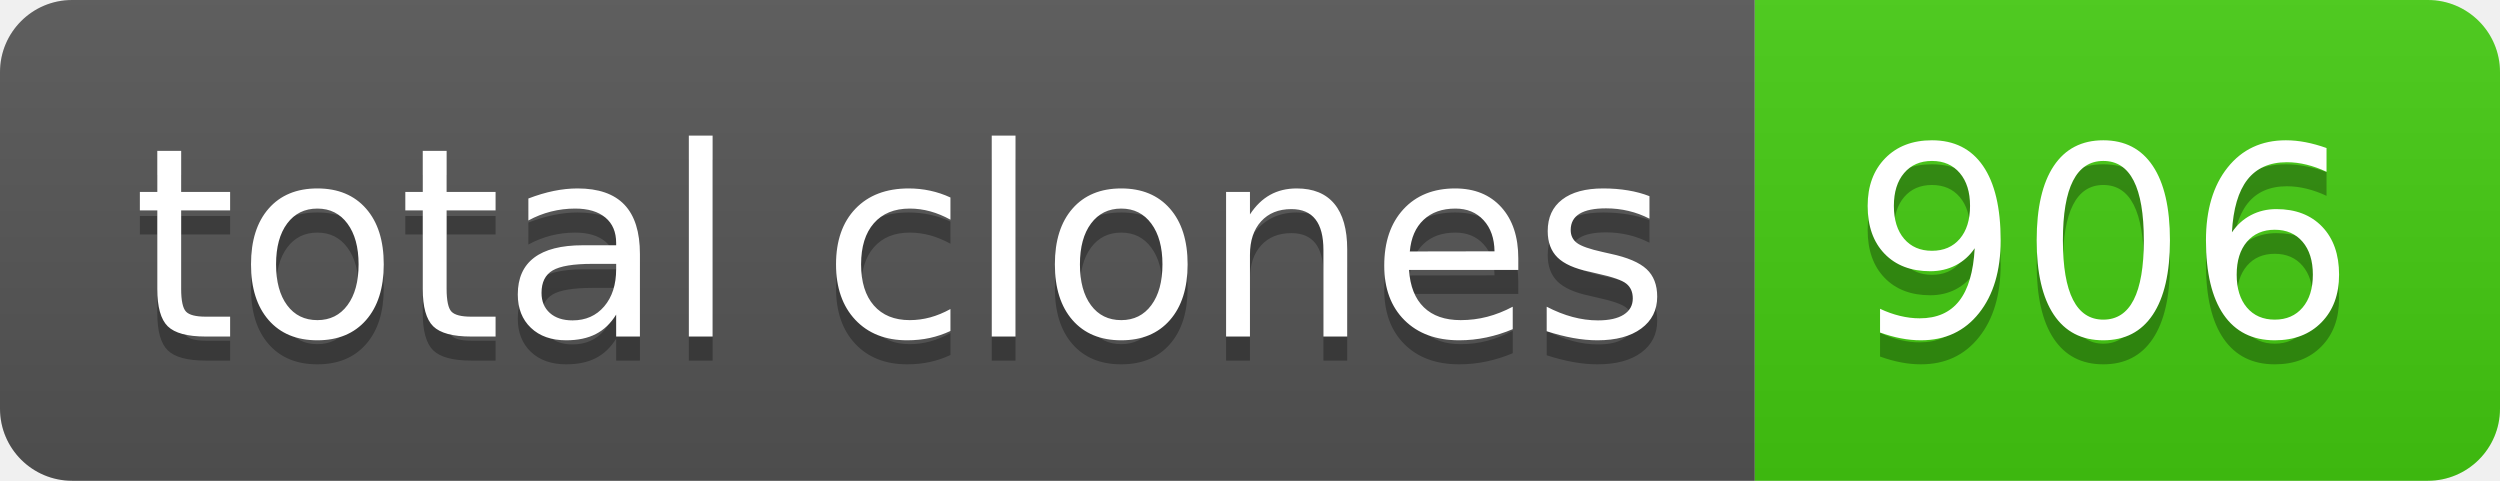
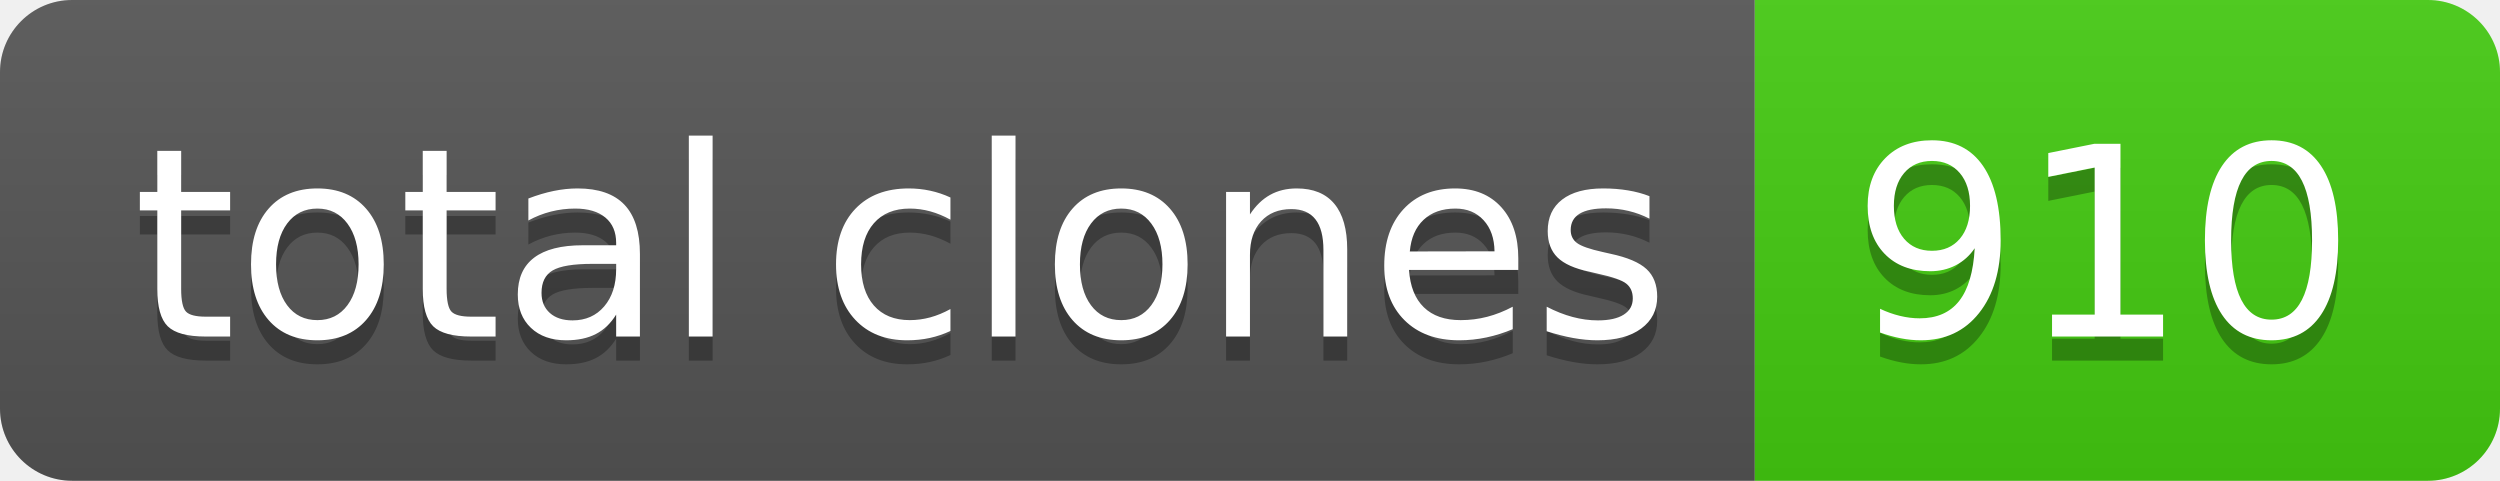
- <svg xmlns="http://www.w3.org/2000/svg" width="104" height="20" role="img" aria-label="total clones: 906">
+ <svg xmlns="http://www.w3.org/2000/svg" width="104" height="20" role="img" aria-label="total clones: 910">
  <linearGradient id="s" x2="0" y2="100%">
    <stop offset="0" stop-color="#bbb" stop-opacity=".1" />
    <stop offset="1" stop-opacity=".1" />
  </linearGradient>
  <clipPath id="r">
    <rect width="104" height="20" rx="3" fill="#fff" />
  </clipPath>
  <g clip-path="url(#r)">
    <rect width="73" height="20" fill="#555" />
    <rect x="73" width="31" height="20" fill="#4c1" />
    <rect width="104" height="20" fill="url(#s)" />
  </g>
  <g fill="#fff" text-anchor="middle" font-family="Verdana,Geneva,DejaVu Sans,sans-serif" text-rendering="geometricPrecision" font-size="110">
    <text aria-hidden="true" x="375" y="150" fill="#010101" fill-opacity=".3" transform="scale(.1)" textLength="630">total clones</text>
    <text x="375" y="140" transform="scale(.1)" fill="#fff" textLength="630">total clones</text>
-     <text aria-hidden="true" x="875" y="150" fill="#010101" fill-opacity=".3" transform="scale(.1)" textLength="210">906</text>
-     <text x="875" y="140" transform="scale(.1)" fill="#fff" textLength="210">906</text>
+     <text aria-hidden="true" x="875" y="150" fill="#010101" fill-opacity=".3" transform="scale(.1)" textLength="210">910</text>
+     <text x="875" y="140" transform="scale(.1)" fill="#fff" textLength="210">910</text>
  </g>
</svg>
